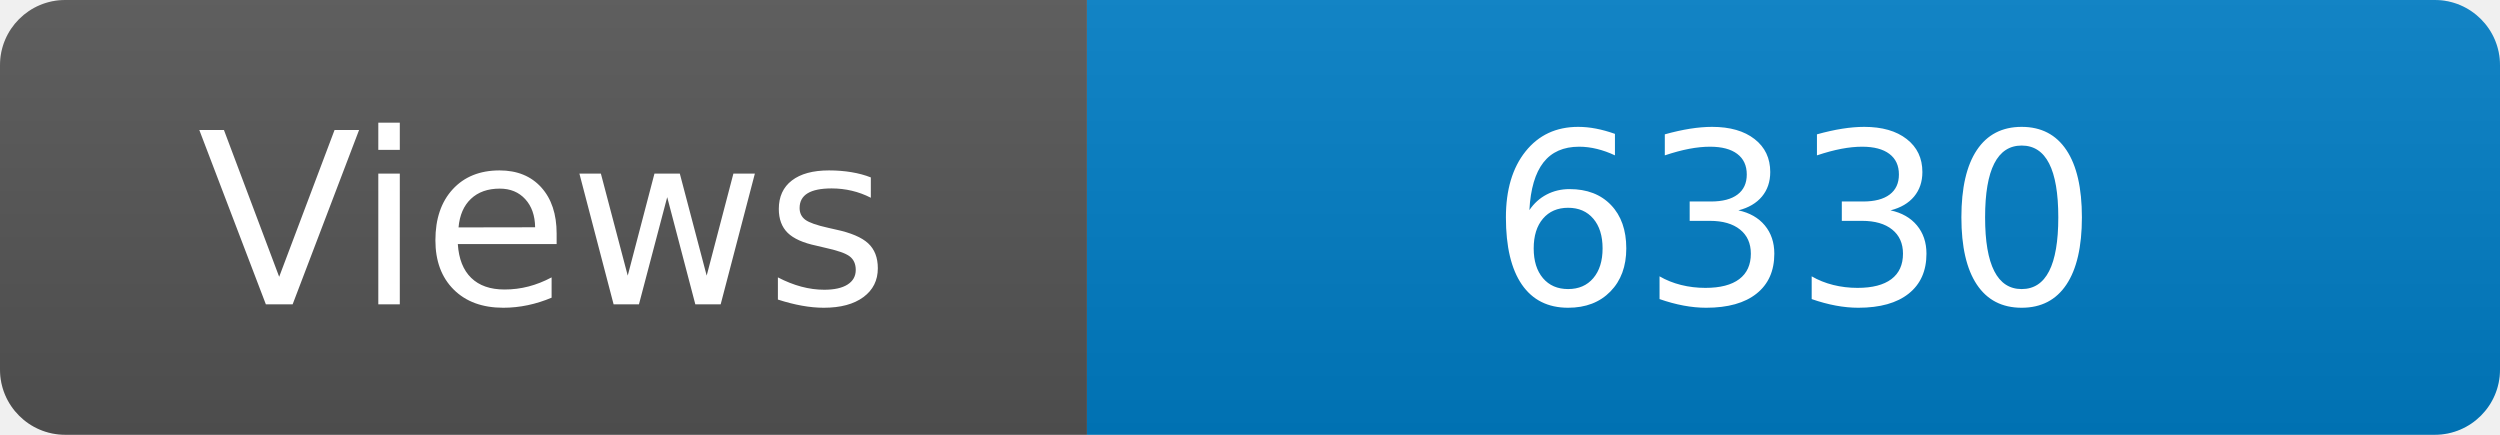
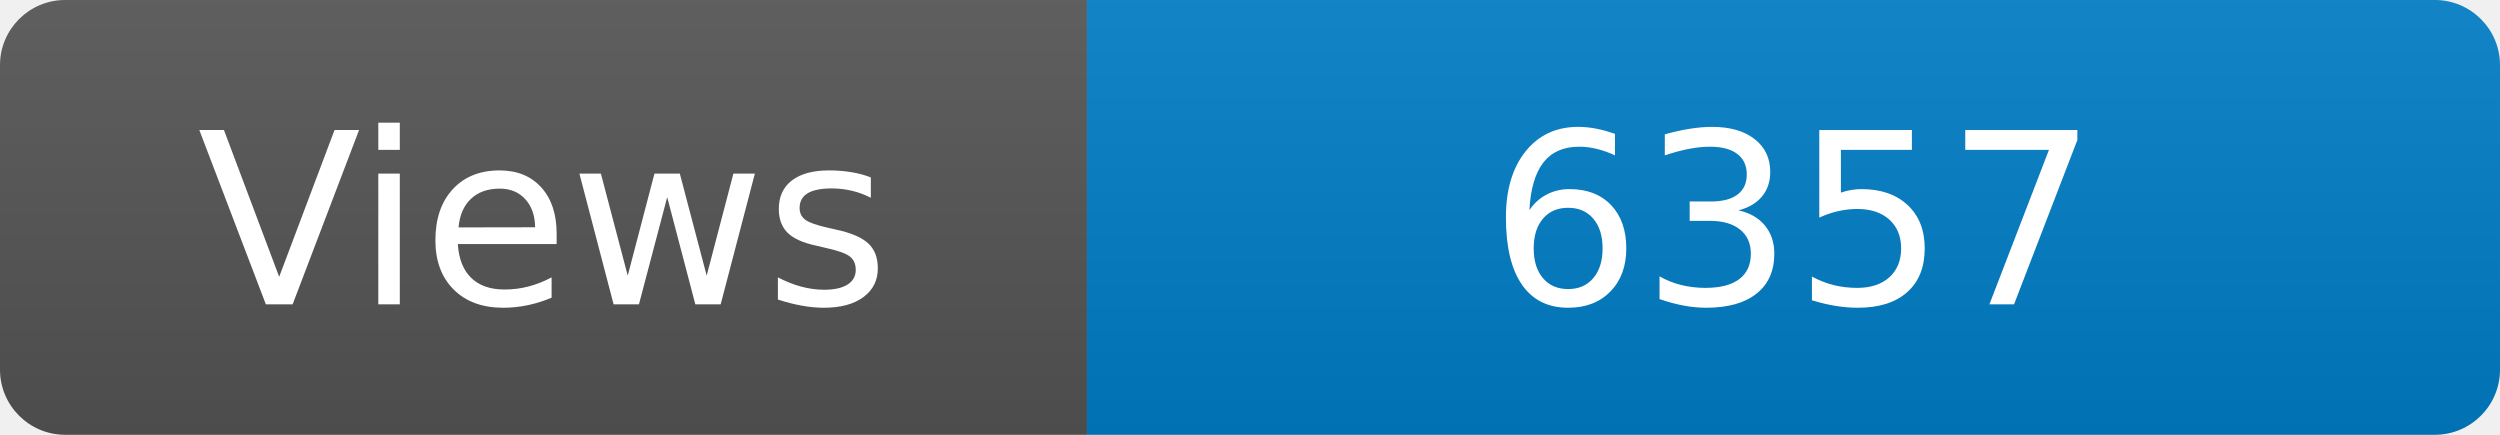
<svg xmlns="http://www.w3.org/2000/svg" width="115" height="20" role="img" aria-label="Maintained?: yes">
  <linearGradient id="s" x2="0" y2="100%">
    <stop offset="0" stop-color="#bbb" stop-opacity=".1" />
    <stop offset="1" stop-opacity=".1" />
  </linearGradient>
  <clipPath id="r">
    <rect width="115" height="20" rx="3" fill="#fff" />
  </clipPath>
  <g clip-path="url(#r)">
    <rect width="50" height="20" fill="#555" />
    <rect x="50" width="160" height="20" fill="#007ec6" />
    <rect width="115" height="20" fill="url(#s)" />
  </g>
  <g fill="#fff" text-anchor="middle" font-family="Verdana,Geneva,DejaVu Sans,sans-serif" font-size="110">
    <text x="250" y="140" transform="scale(.1)" fill="#fff">Views</text>
-     <text x="825" y="140" transform="scale(.1)" fill="#fff">6330</text>
+     <text x="825" y="140" transform="scale(.1)" fill="#fff">6357</text>
  </g>
</svg>
